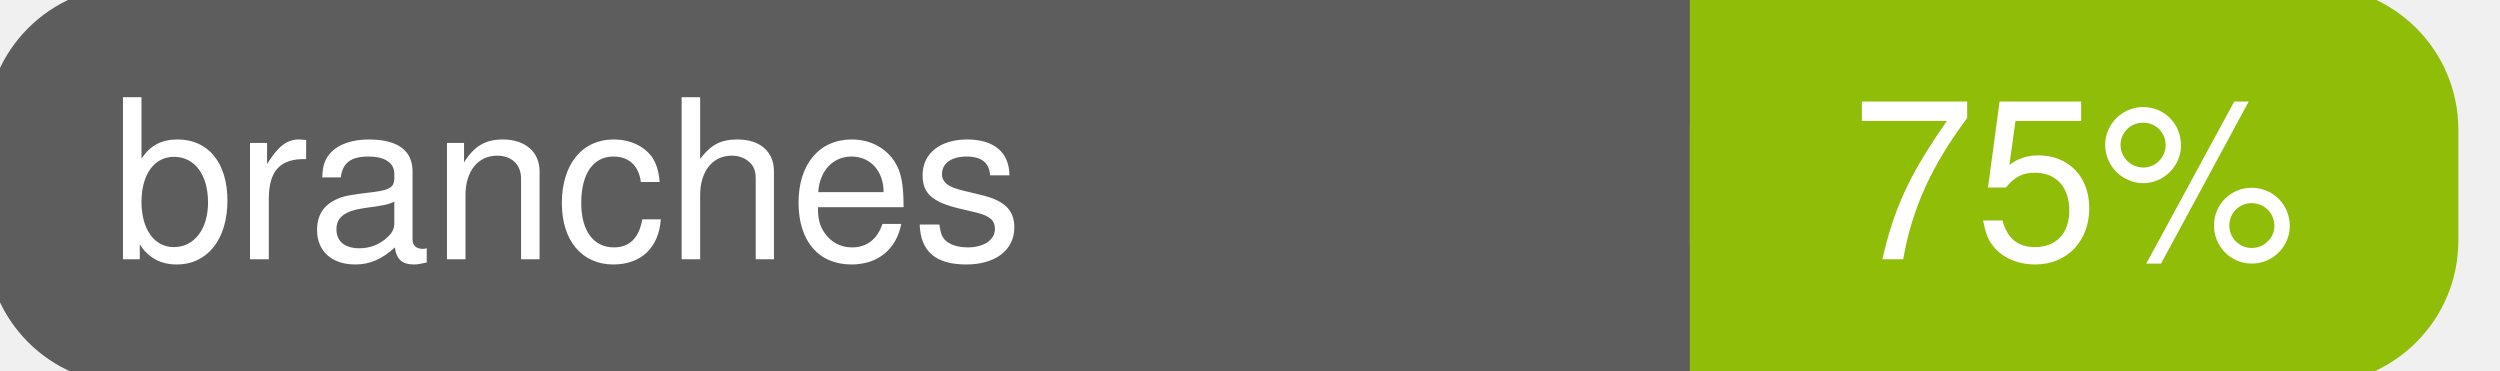
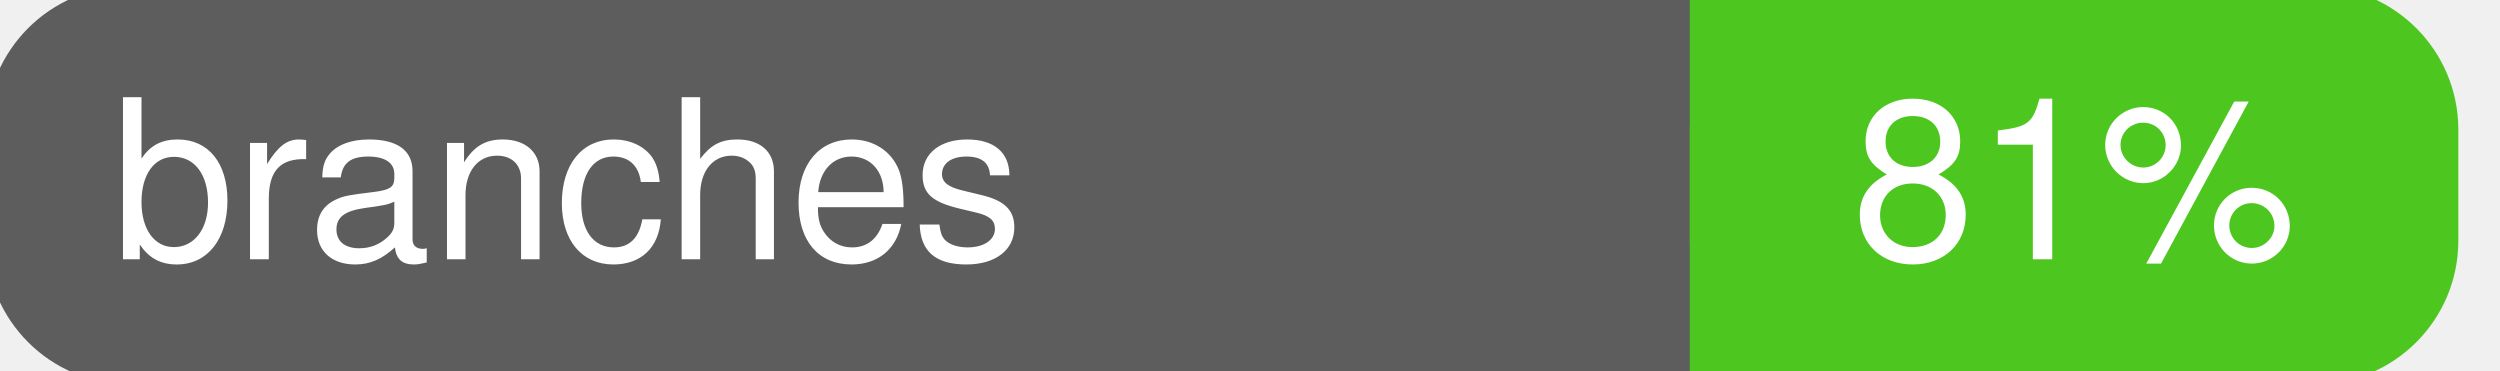
<svg xmlns="http://www.w3.org/2000/svg" width="135" height="20">
  <g>
    <rect id="svg_1" height="20" width="130" y="0" x="0" stroke-width="1.5" stroke="#5d5d5d" fill="#5d5d5d" rx="7" ry="7" />
-     <rect id="svg_2" height="20" width="40" y="0" x="92" stroke-width="1.5" stroke="#8fbd08" fill="#8fbd08" rx="7" ry="7" />
-     <rect id="svg_3" height="20" width="22" y="0" x="92" stroke-width="1.5" stroke="#8fbd08" fill="#8fbd08" />
+     <rect id="svg_2" height="20" width="40" y="0" x="92" stroke-width="1.5" stroke="#4dc71f" fill="#4dc71f" rx="7" ry="7" />
+     <rect id="svg_3" height="20" width="22" y="0" x="92" stroke-width="1.5" stroke="#4dc71f" fill="#4dc71f" />
    <text xml:space="preserve" text-anchor="start" font-family="Helvetica, Arial, sans-serif" font-size="12" id="svg_4" y="14" x="6" stroke-width="0" stroke="#5d5d5d" fill="#ffffff">branches</text>
-     <text xml:space="preserve" text-anchor="middle" font-family="Helvetica, Arial, sans-serif" font-size="12" id="svg_5" y="14" x="112" stroke-width="0" stroke="#5d5d5d" fill="#ffffff" style="text-anchor: middle">75%</text>
+     <text xml:space="preserve" text-anchor="middle" font-family="Helvetica, Arial, sans-serif" font-size="12" id="svg_5" y="14" x="112" stroke-width="0" stroke="#5d5d5d" fill="#ffffff" style="text-anchor: middle">81%</text>
  </g>
</svg>
